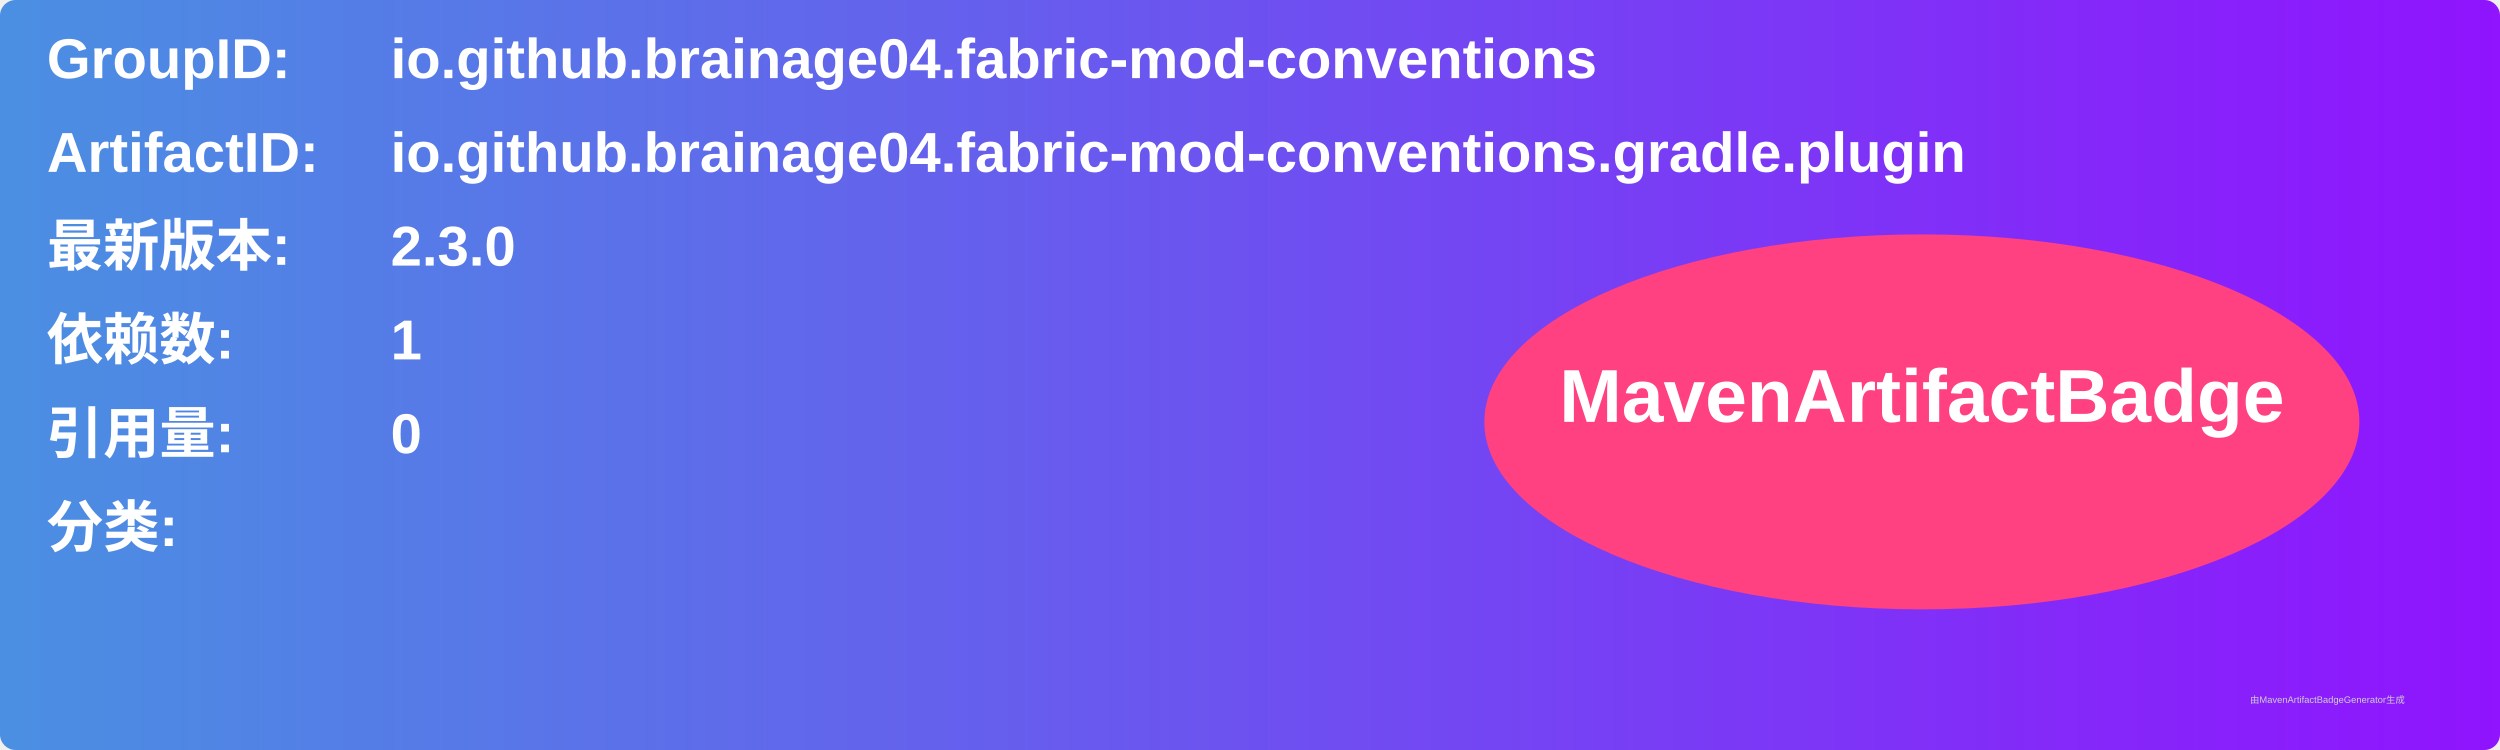
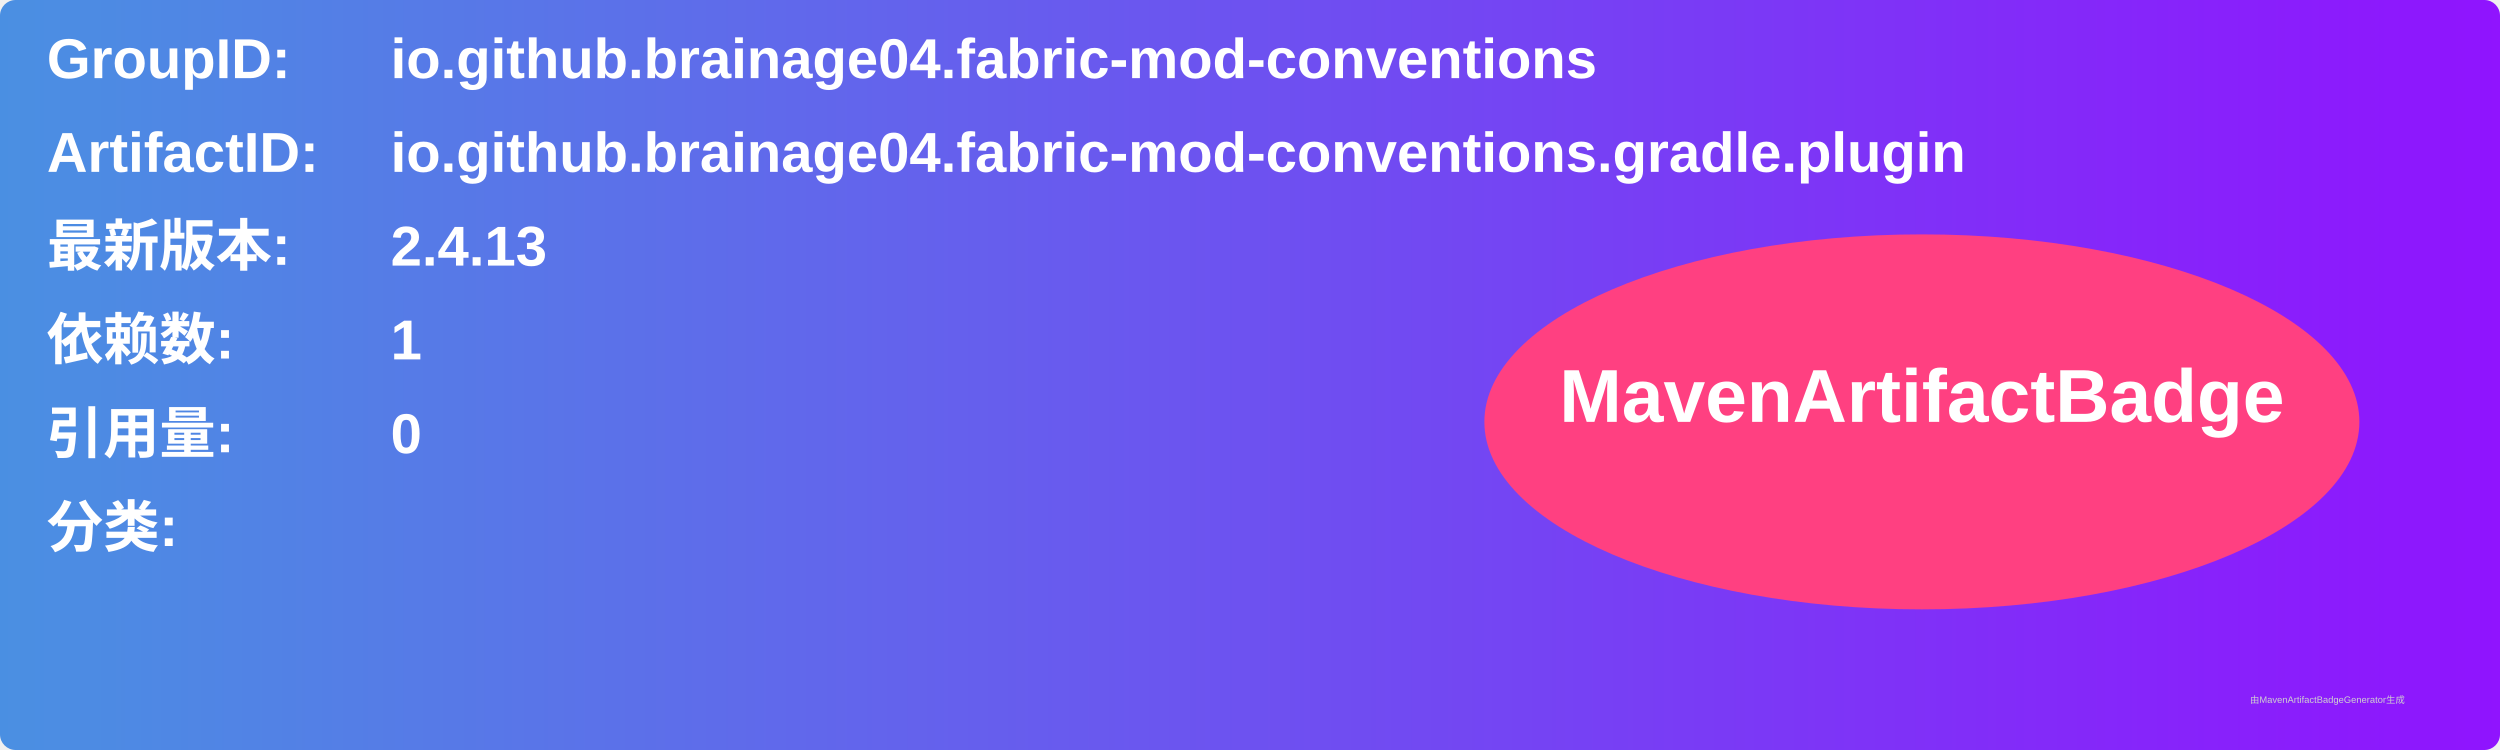
<svg xmlns="http://www.w3.org/2000/svg" width="800" height="240" viewBox="0 0 800 240">
  <linearGradient id="grad" x1="0%" y1="0%" x2="100%" y2="0%">
    <stop offset="0%" stop-color="#4a90e2" />
    <stop offset="100%" stop-color="#9013fe" />
  </linearGradient>
  <rect width="100%" height="100%" rx="5" ry="5" fill="url(#grad)" />
  <g transform="translate(15, 15)">
    <text x="0" y="10" font-family="Arial" font-size="18" fill="white" font-weight="bold" width="260">GroupID:</text>
    <text x="110" y="10" font-family="Arial" font-size="18" fill="white" font-weight="bold" width="460">io.github.brainage04.fabric-mod-conventions</text>
    <text x="0" y="40" font-family="Arial" font-size="18" fill="white" font-weight="bold" width="260">ArtifactID:</text>
    <text x="110" y="40" font-family="Arial" font-size="18" fill="white" font-weight="bold" width="460">io.github.brainage04.fabric-mod-conventions.gradle.plugin</text>
    <text x="0" y="70" font-family="Arial" font-size="18" fill="white" font-weight="bold">最新版本:</text>
    <text x="110" y="70" font-family="Arial" font-size="18" fill="white" font-weight="bold">
-       <tspan font-weight="bold">2.3.0</tspan>
+       <tspan font-weight="bold">2.4.13</tspan>
    </text>
    <text x="0" y="100" font-family="Arial" font-size="18" fill="white" font-weight="bold">依赖数: </text>
    <text x="110" y="100" font-family="Arial" font-size="18" fill="white">
      <tspan font-weight="bold">1</tspan>
    </text>
    <text x="0" y="130" font-family="Arial" font-size="18" fill="white" font-weight="bold">引用量: </text>
    <text x="110" y="130" font-family="Arial" font-size="18" fill="white">
      <tspan font-weight="bold">0</tspan>
    </text>
    <text x="0" y="160" font-family="Arial" font-size="18" fill="white" font-weight="bold">分类:</text>
    <text x="10" y="190" font-family="Arial" font-size="10" fill="white">
      <tspan font-weight="bold" />
    </text>
    <ellipse cx="600" cy="120" rx="140" ry="60" fill="#ff4081" />
    <text x="600" y="120" text-anchor="middle" font-family="Arial" font-size="24" fill="white" font-weight="bold">MavenArtifactBadge</text>
  </g>
  <text x="720" y="225" font-family="Arial" font-size="3" fill="#d0d0d0">由MavenArtifactBadgeGenerator生成</text>
</svg>
